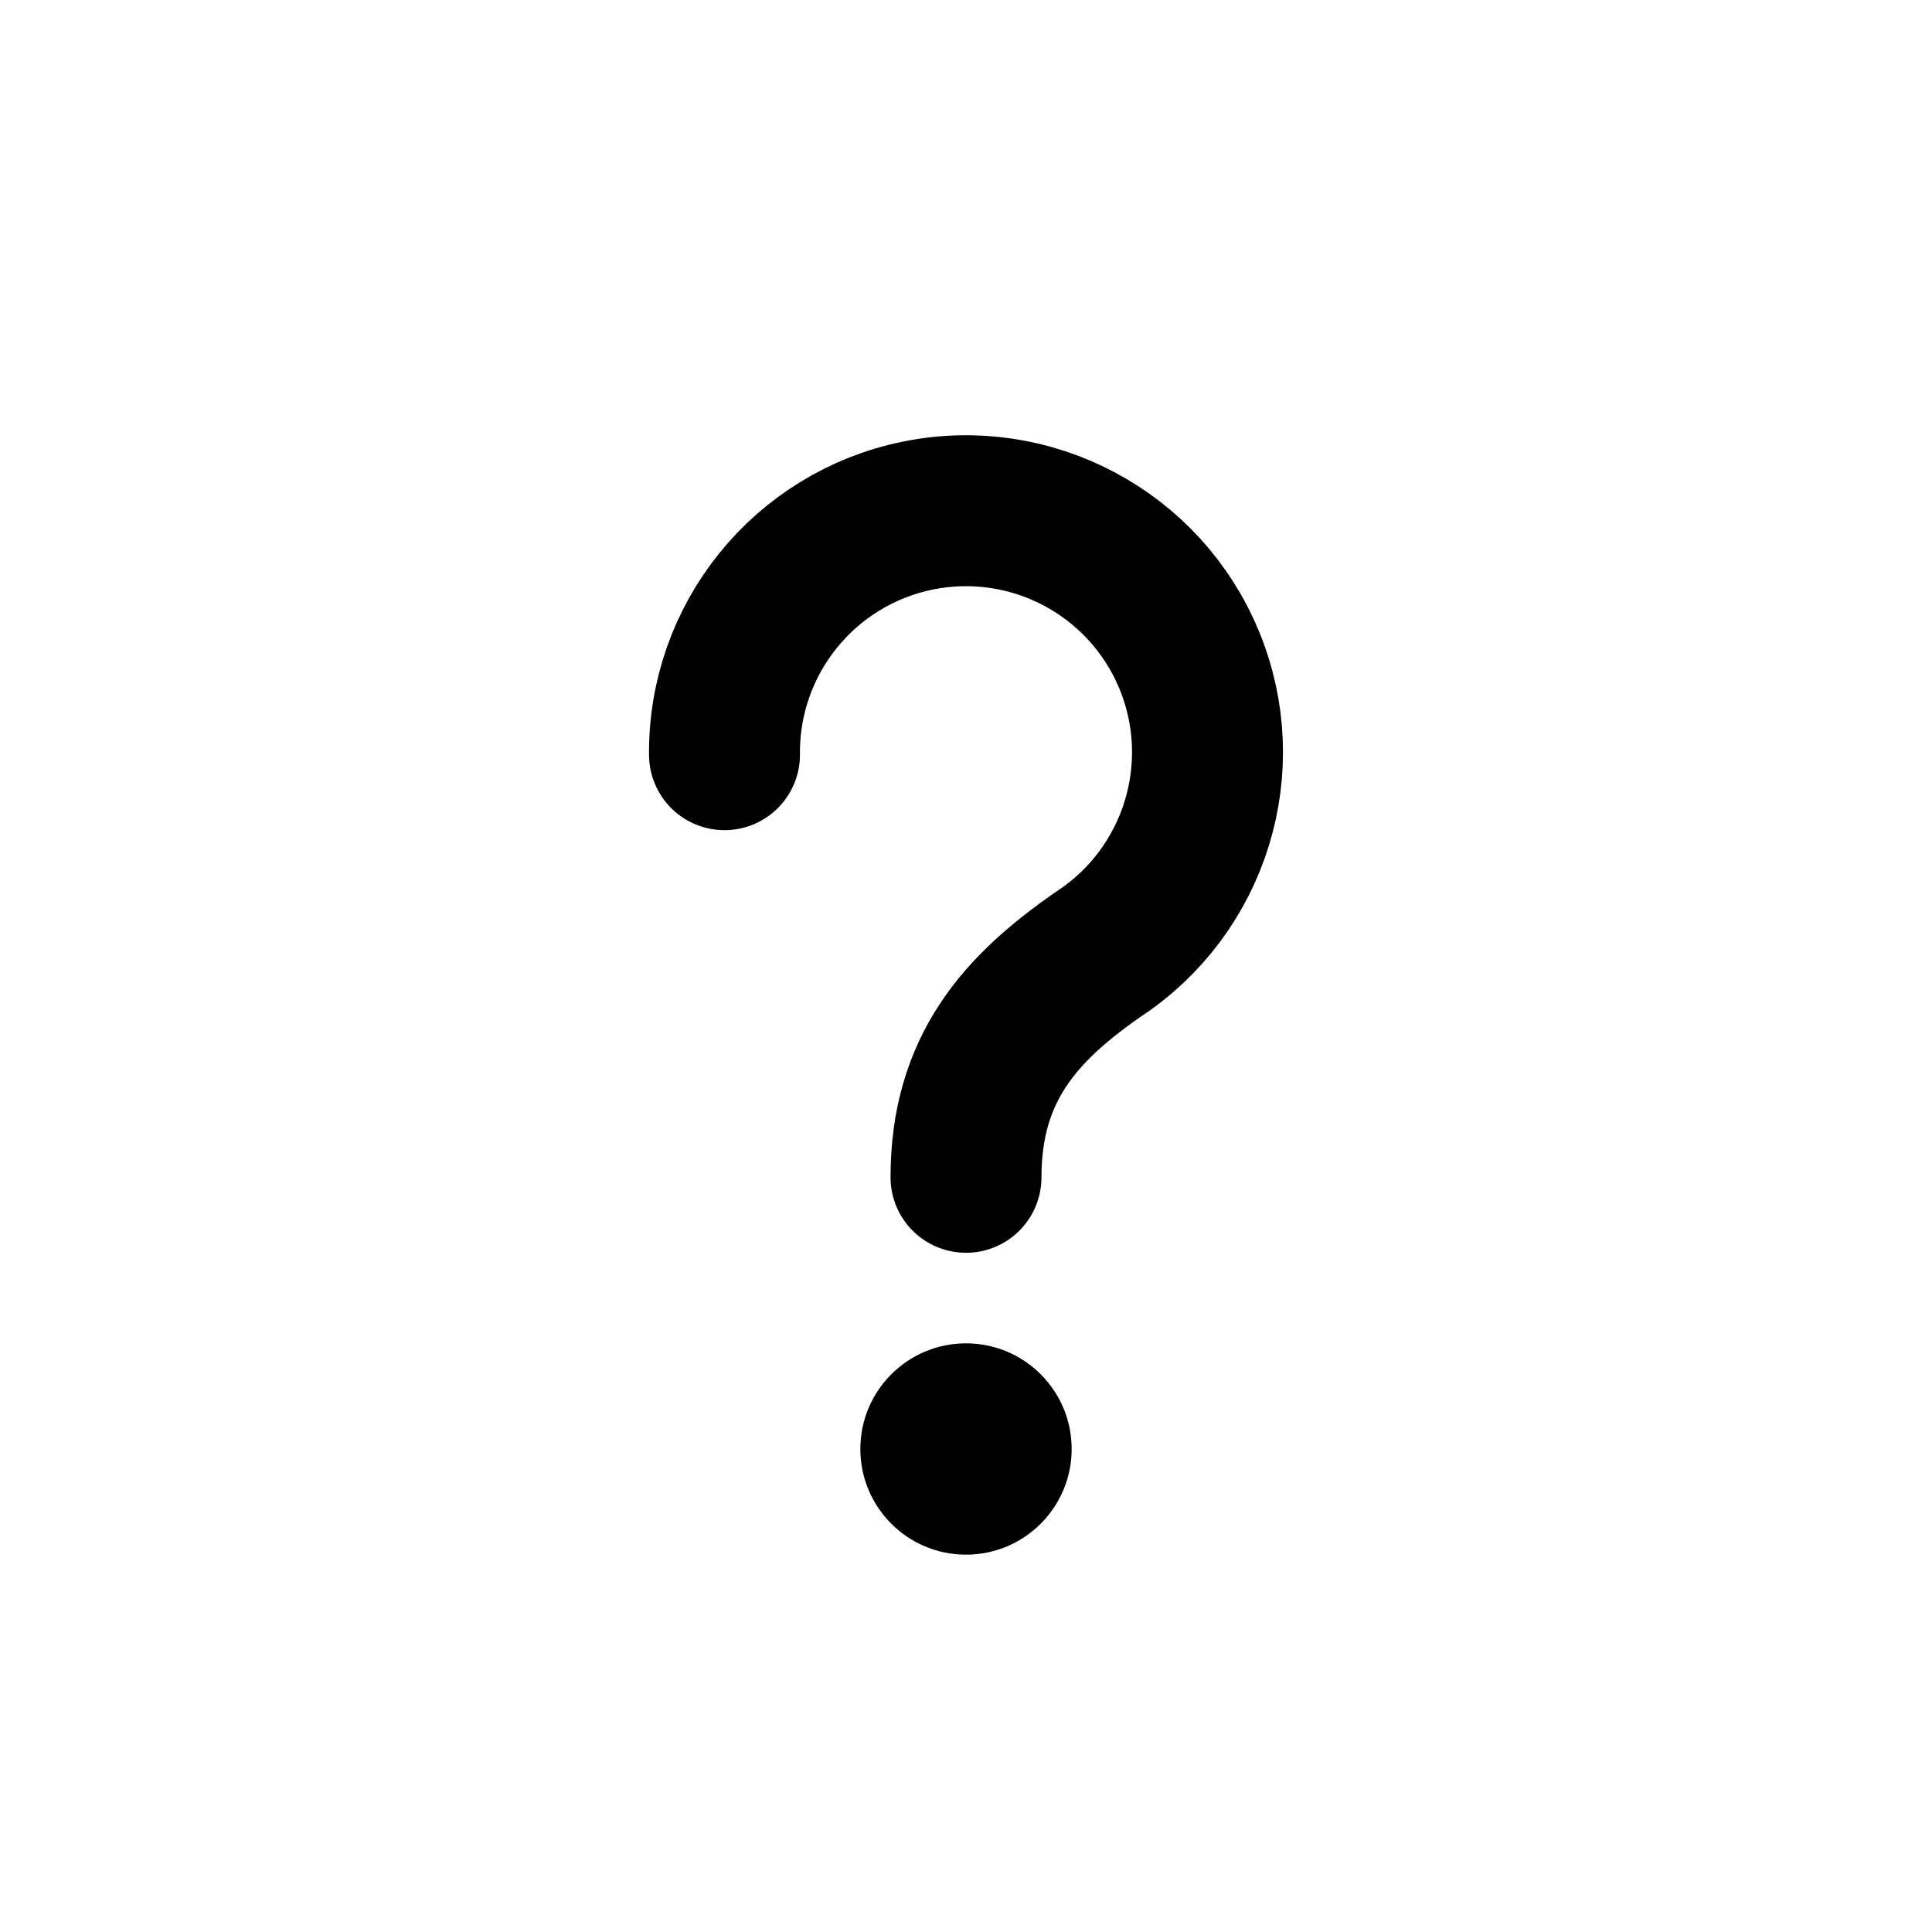
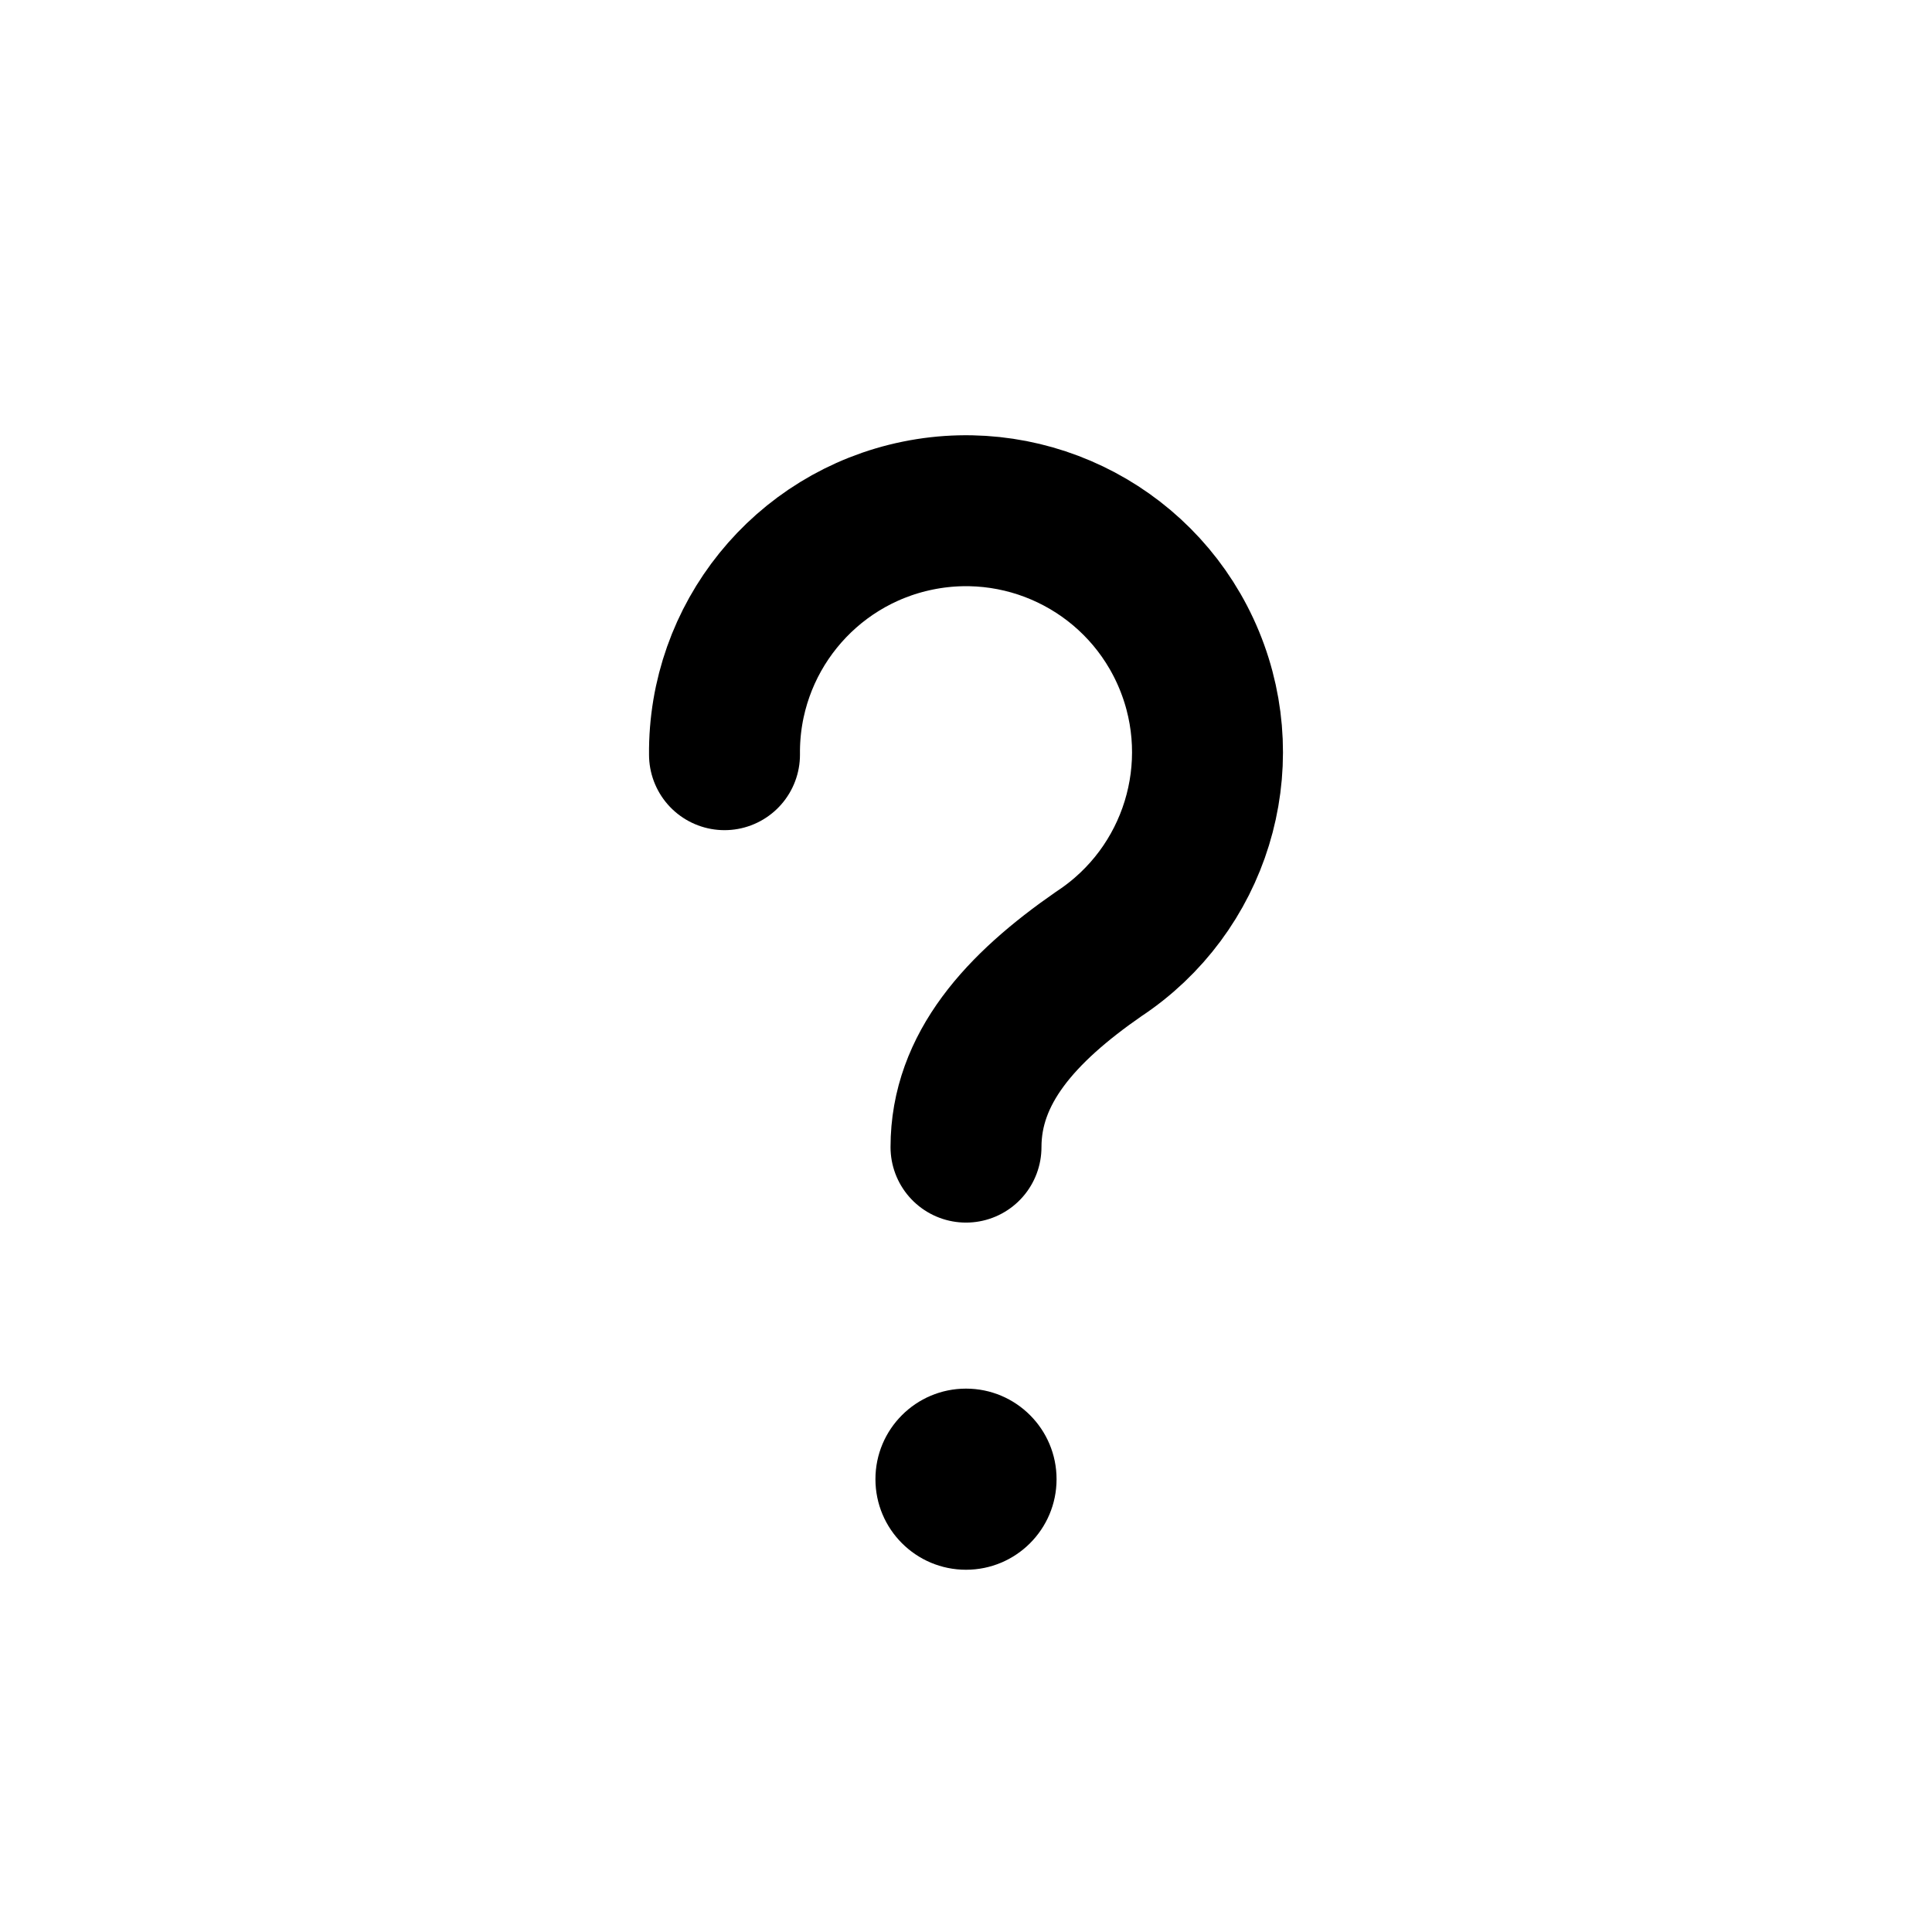
<svg xmlns="http://www.w3.org/2000/svg" data-set="area-status" width="16" height="16" viewBox="0 0 16 16" fill="none">
-   <path d="M6 6.25A2 2 0 1 1 9.1 7.9C8.45 8.35 8 8.85 8 9.75" fill="none" stroke="currentColor" stroke-width="1.25" stroke-linecap="round" stroke-linejoin="round" />
-   <circle cx="8" cy="12" r="0.875" fill="currentColor" />
+   <path d="M6 6.25A2 2 0 1 1 9.1 7.9C8.45 8.35 8 8.85 8 9.5" fill="none" stroke="currentColor" stroke-width="1.25" stroke-linecap="round" stroke-linejoin="round" />
+   <circle cx="8" cy="12.25" r="0.75" fill="currentColor" />
</svg>
